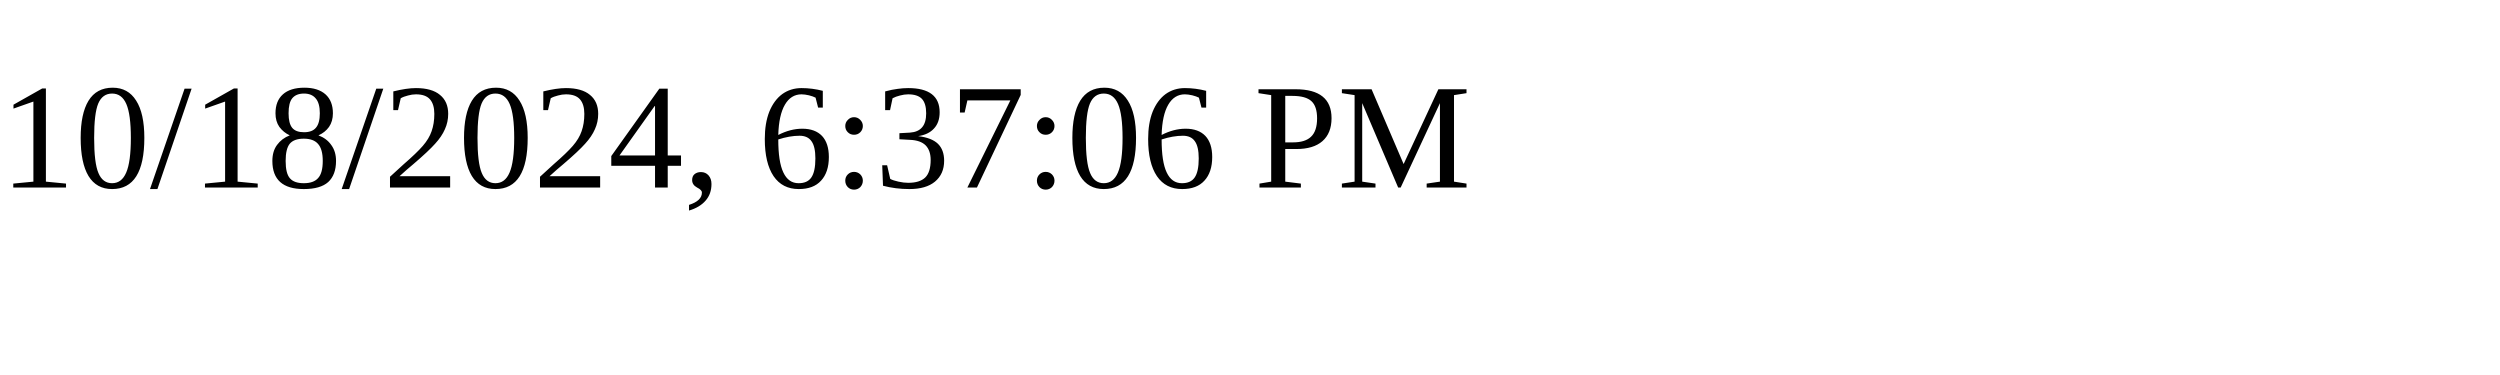
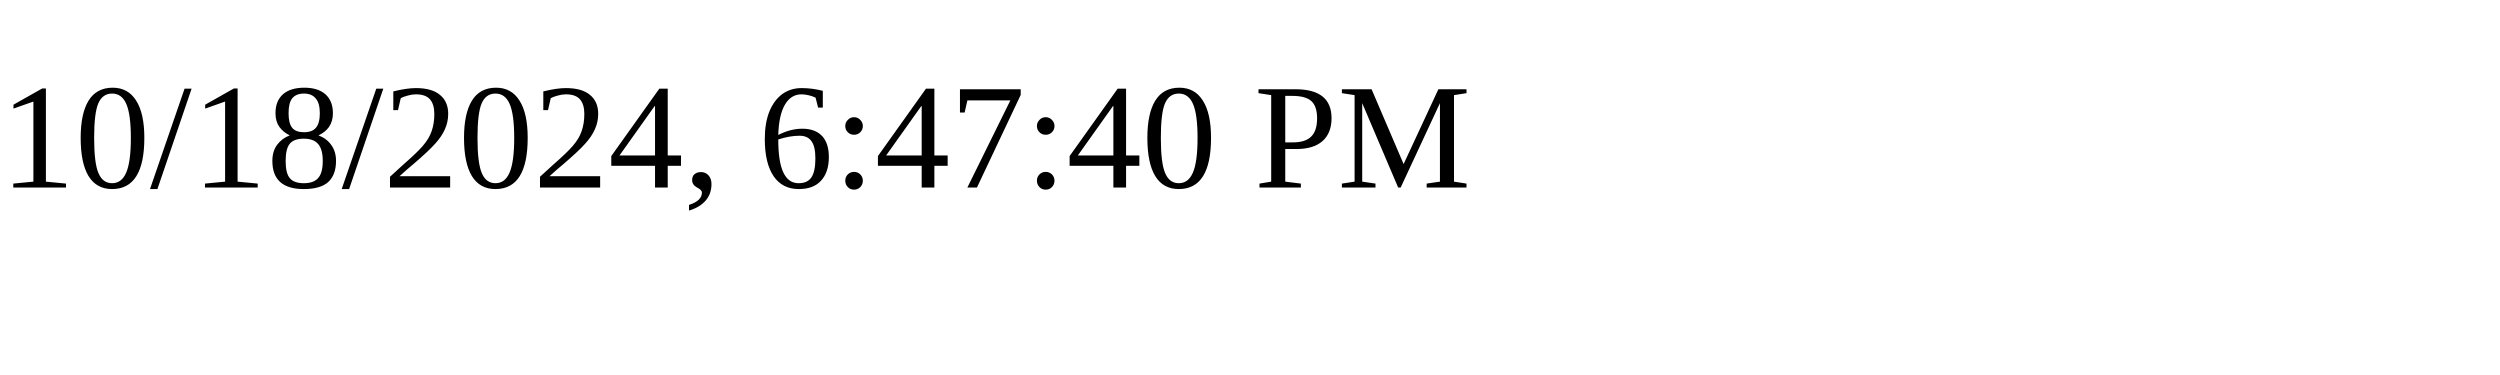
<svg xmlns="http://www.w3.org/2000/svg" height="30" width="200">
-   <text x="0" y="15">10/18/2024, 6:37:06 PM</text>
+   <text x="0" y="15">10/18/2024, 6:47:40 PM</text>
</svg>
